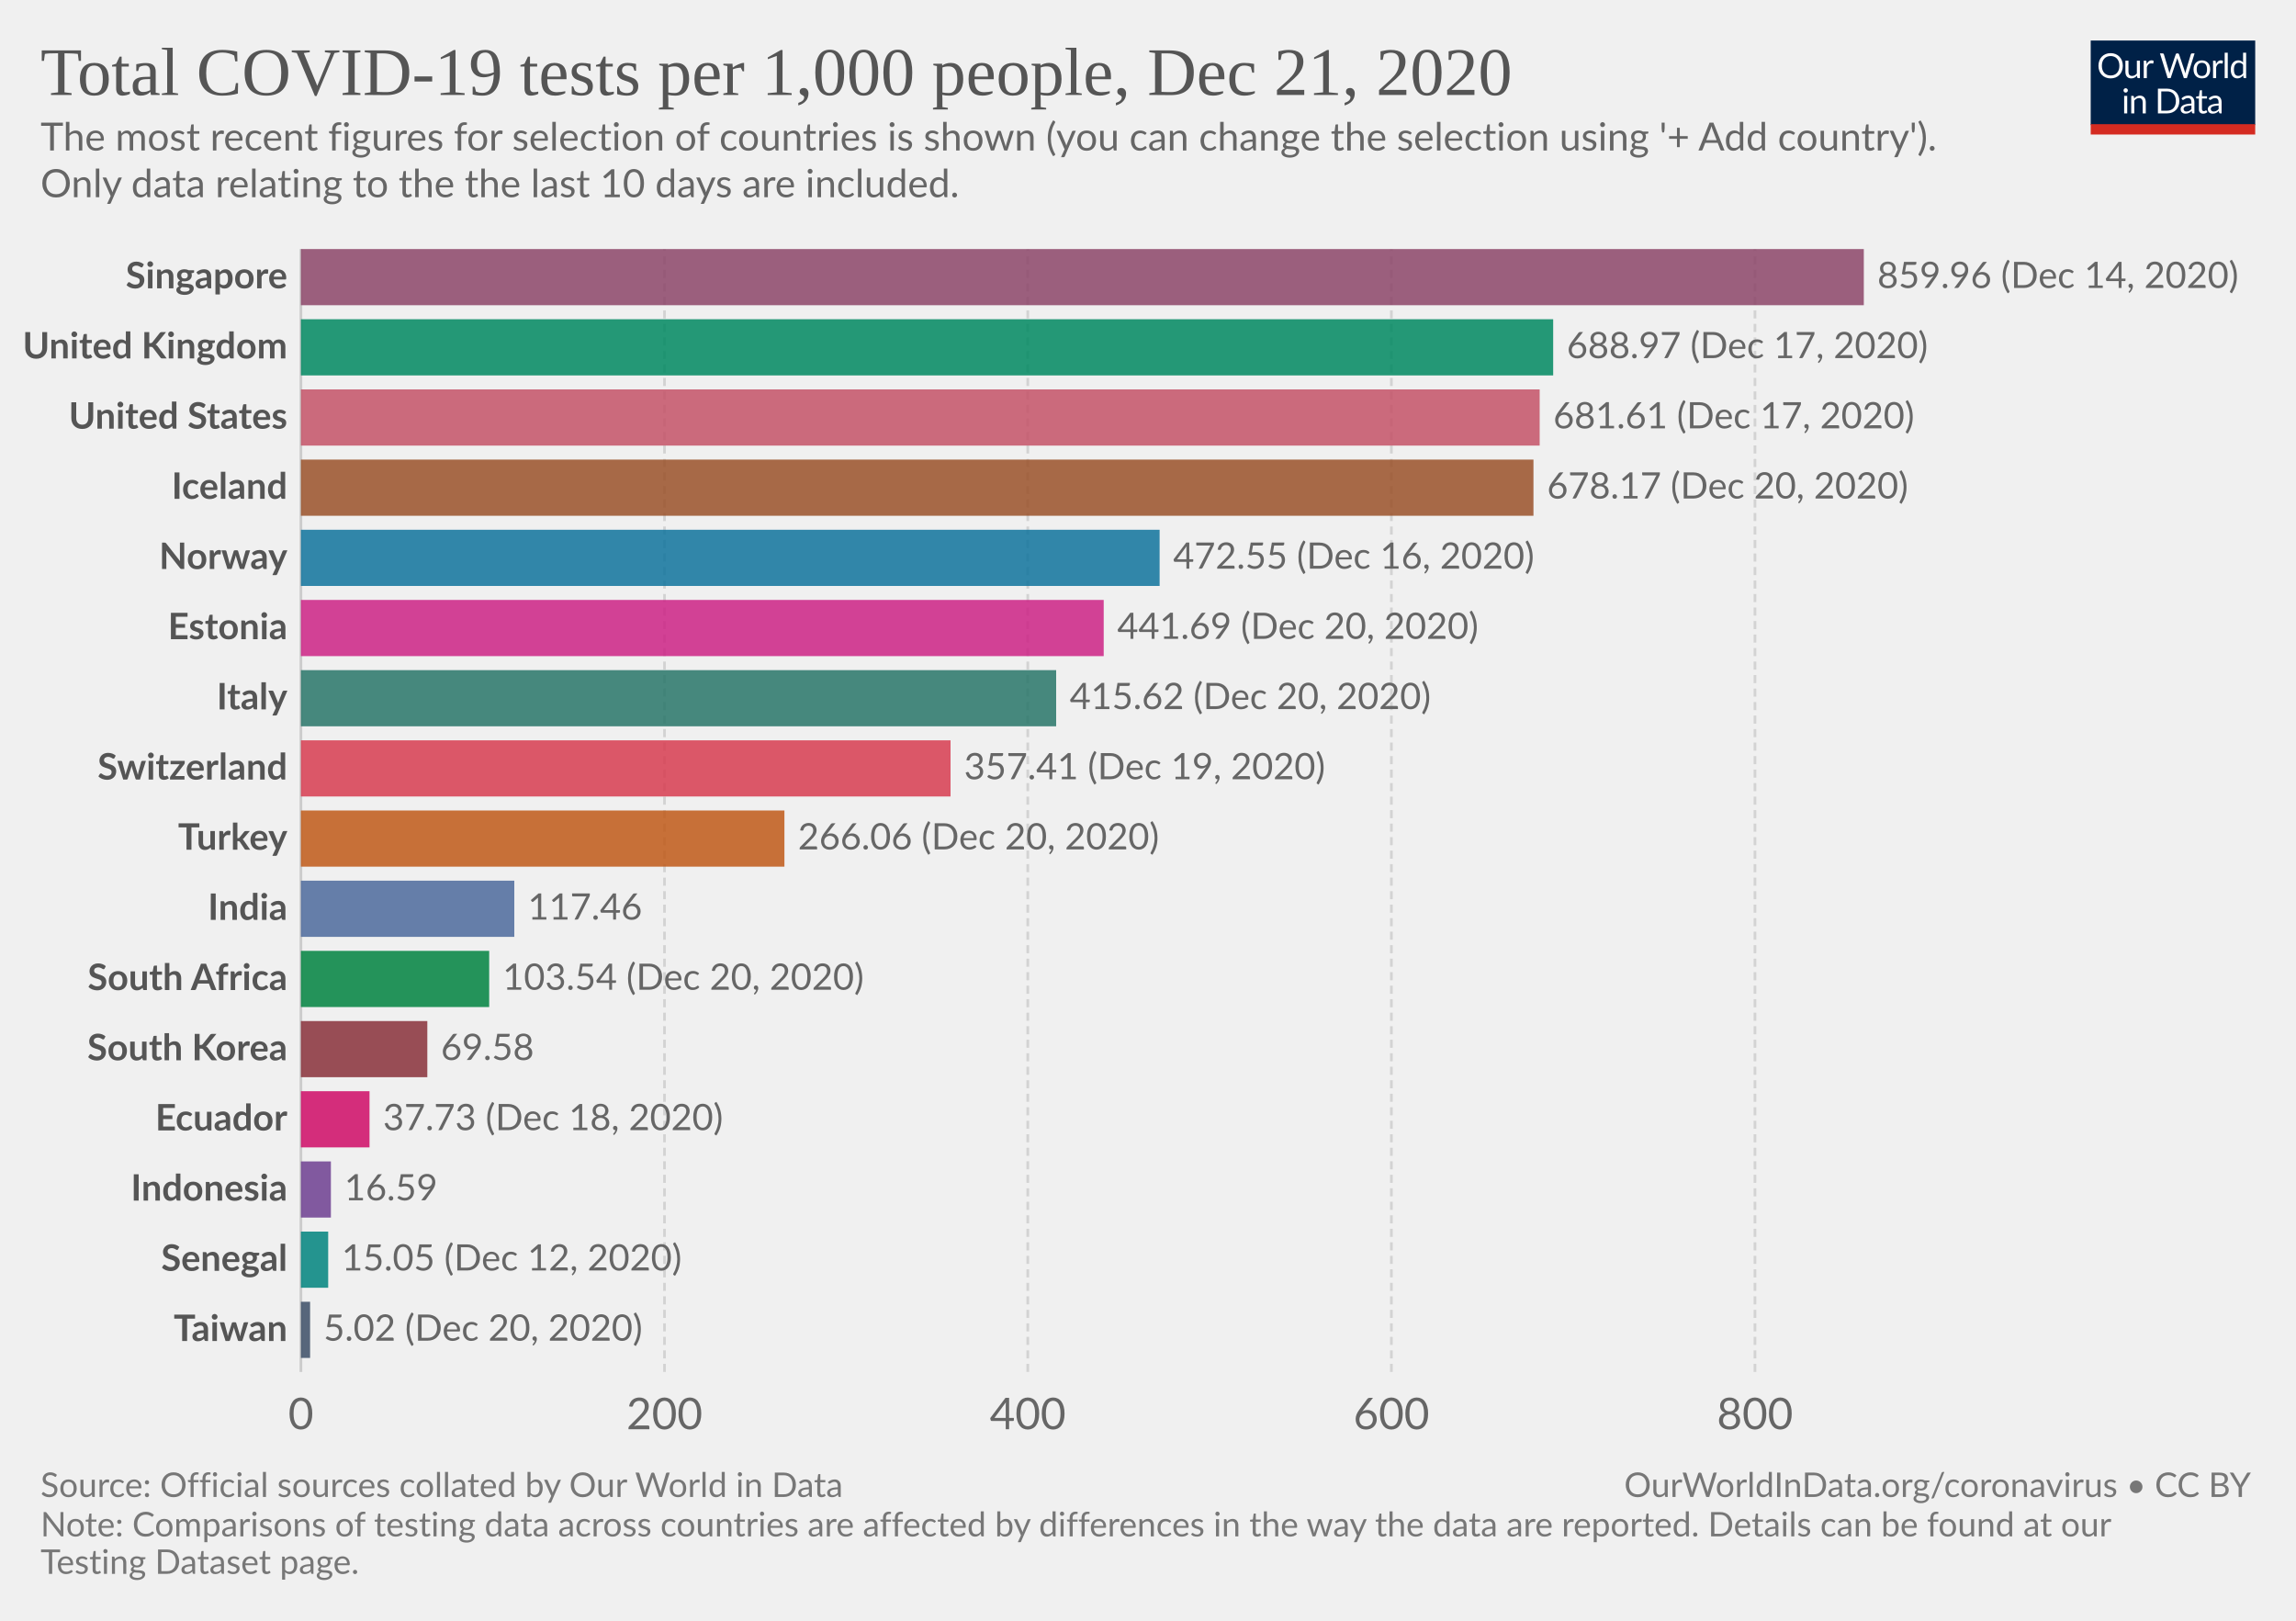
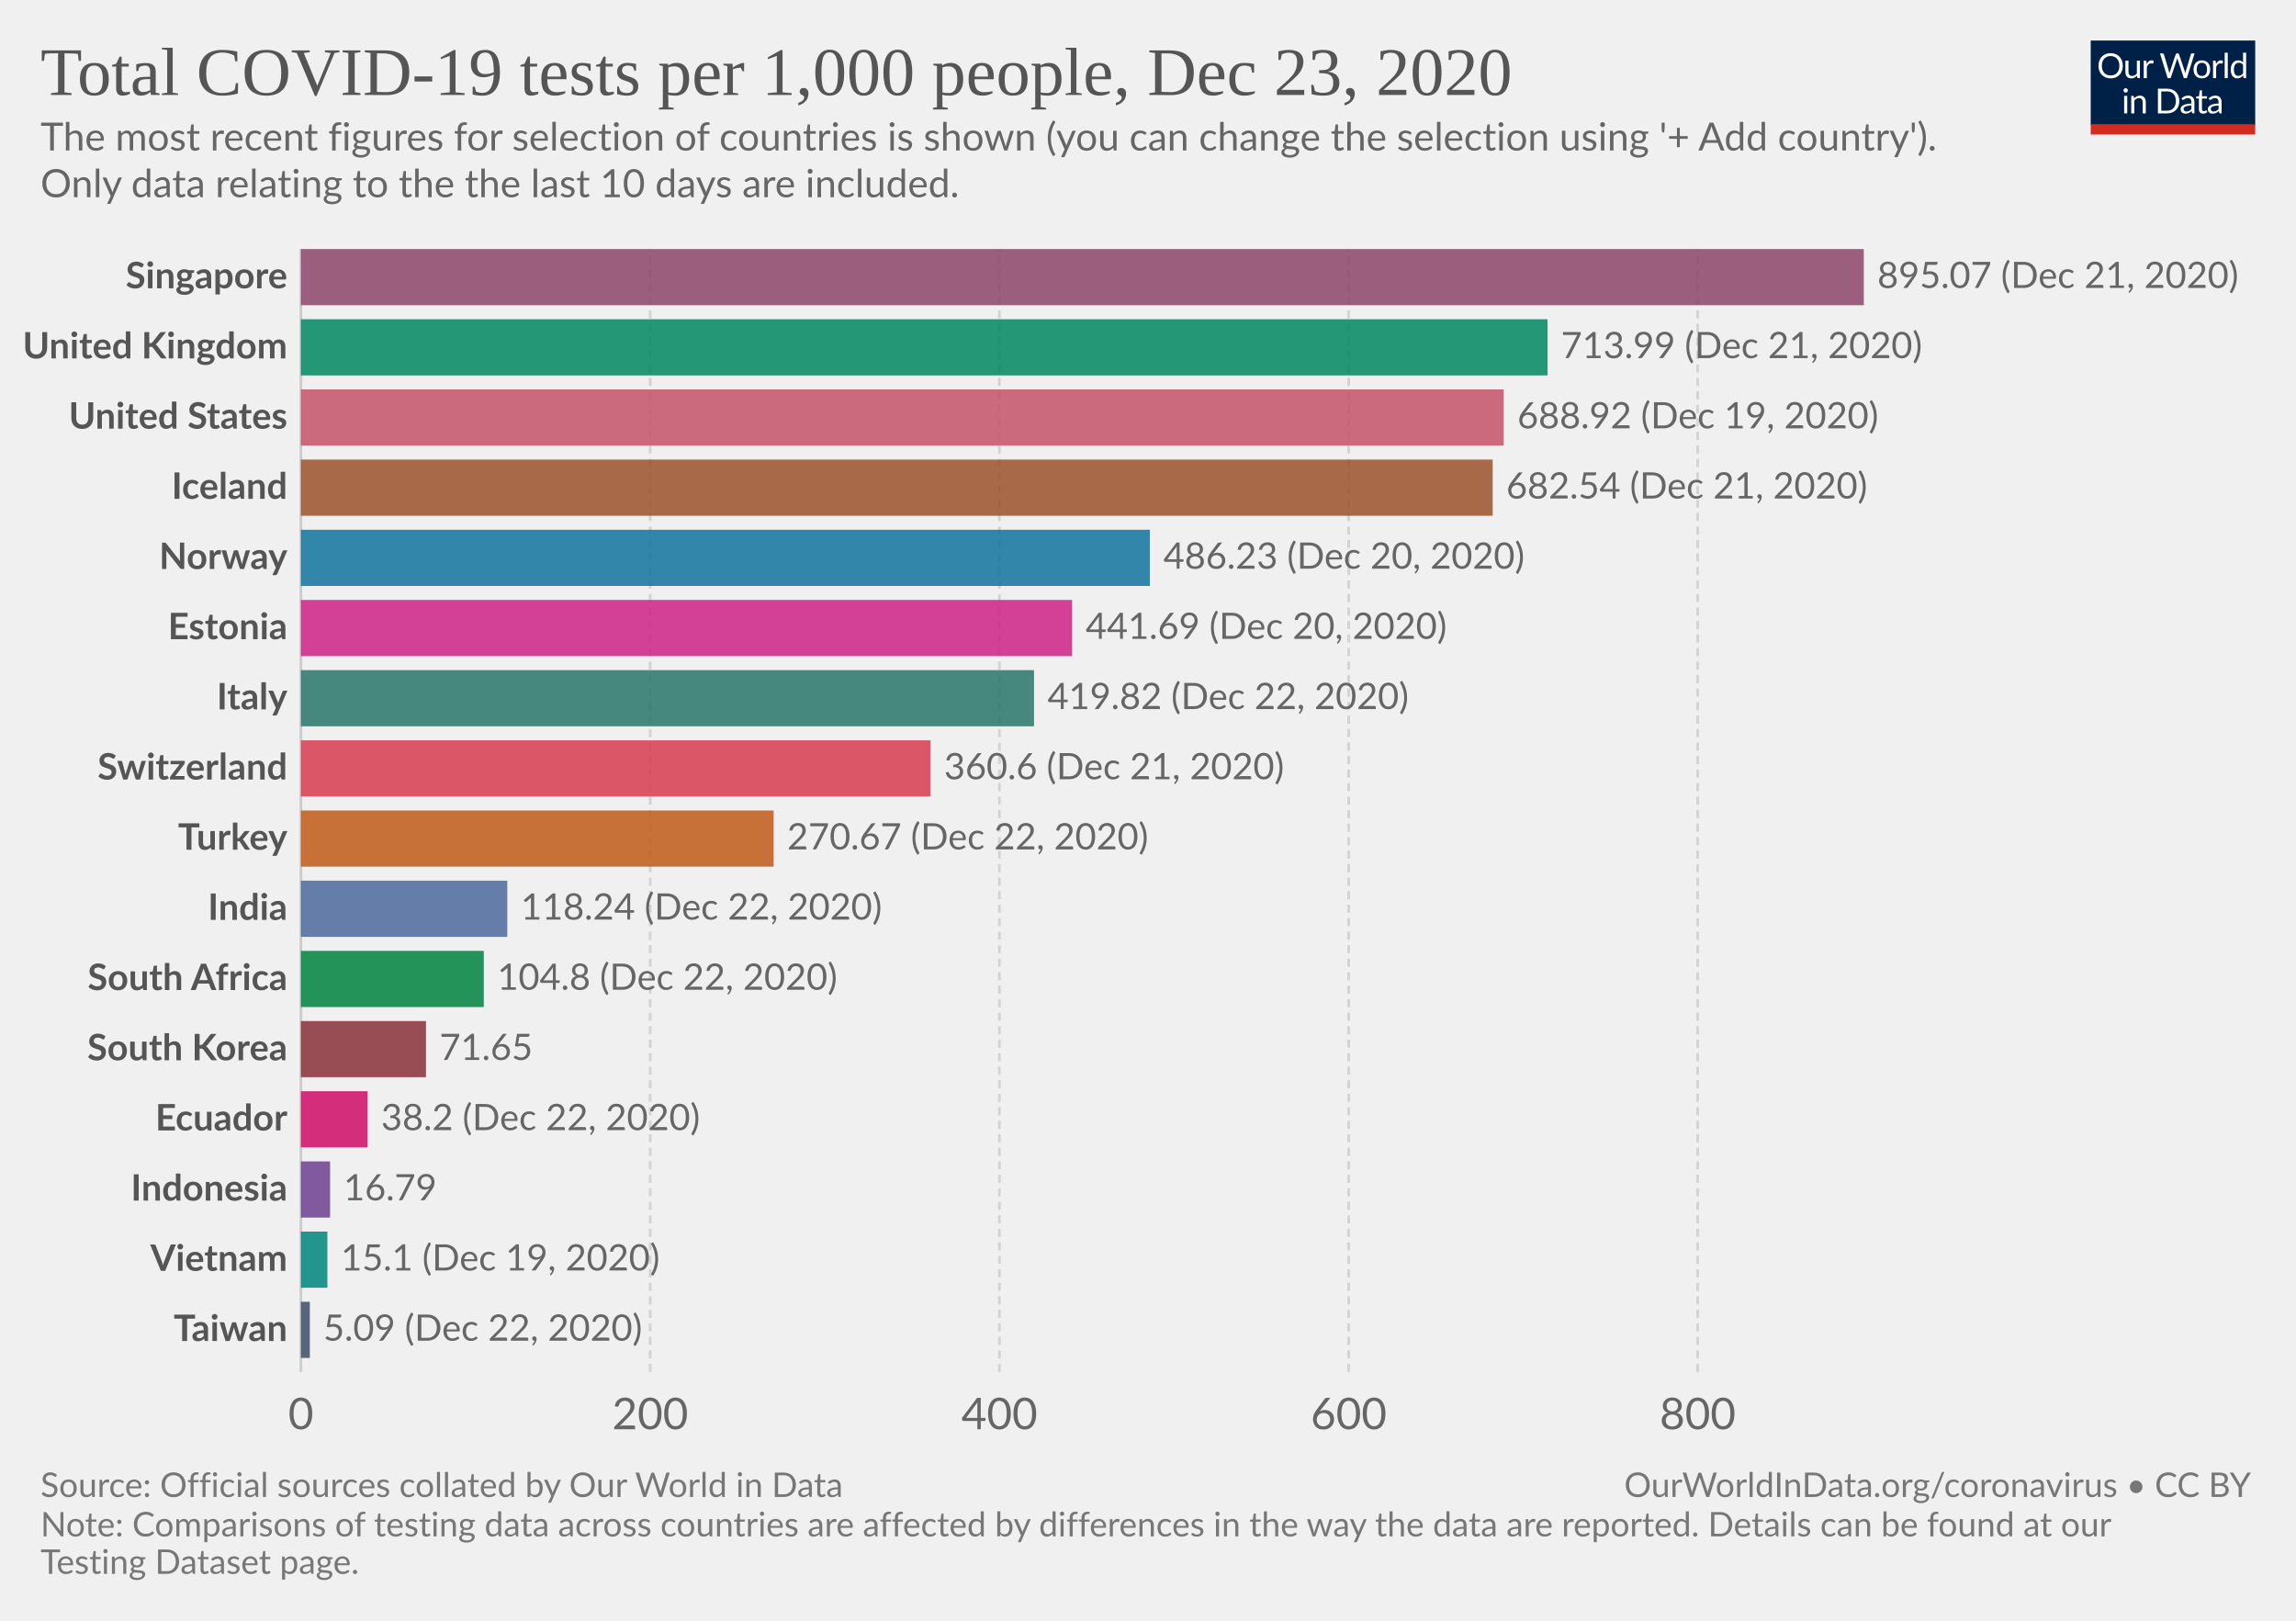
<svg xmlns="http://www.w3.org/2000/svg" version="1.1" style="background-color:#fff;-webkit-font-smoothing:antialiased" width="850" height="600" viewBox="0 0 850 600" font-family="Lato,'Helvetica Neue',Helvetica,Arial,sans-serif" font-size="18" text-rendering="optimizeLegibility">
  <g class="HeaderView">
    <g transform="matrix(.29 0 0 .29 774 15)">
      <svg width="210" height="120" viewBox="0 0 210 120" fill="none">
        <g clip-path="url(#clip0)">
          <path d="M0 0h210v107.89H0V0z" fill="#002147" />
          <path d="M40.98 32.25c0 2.36-.38 4.53-1.12 6.51a14.26 14.26 0 01-8.1 8.4c-1.9.78-4.02 1.17-6.34 1.17a16.6 16.6 0 01-6.33-1.17 14.31 14.31 0 01-8.08-8.4 18.29 18.29 0 01-1.12-6.51c0-2.36.38-4.53 1.12-6.5a14.32 14.32 0 018.07-8.44c1.92-.8 4.03-1.19 6.34-1.19 2.32 0 4.43.4 6.34 1.19 1.92.8 3.56 1.9 4.93 3.34a14.87 14.87 0 013.17 5.1 18.1 18.1 0 011.12 6.5zm-4.38 0c0-1.94-.26-3.68-.8-5.22a10.91 10.91 0 00-2.24-3.89 9.68 9.68 0 00-3.52-2.46 11.95 11.95 0 00-4.62-.86c-1.68 0-3.21.28-4.6.86a9.88 9.88 0 00-3.54 2.46 10.91 10.91 0 00-2.24 3.9c-.53 1.53-.8 3.27-.8 5.2 0 1.94.27 3.68.8 5.22a11.17 11.17 0 002.24 3.9 10.01 10.01 0 003.55 2.44c1.38.56 2.9.83 4.6.83 1.7 0 3.24-.27 4.61-.83a9.8 9.8 0 003.52-2.44 11.17 11.17 0 002.25-3.9c.53-1.54.8-3.28.8-5.21zm26.22-6.54V48H60.5c-.56 0-.9-.27-1.05-.81l-.31-2.4a12.45 12.45 0 01-3.26 2.6c-1.2.64-2.58.96-4.13.96-1.22 0-2.3-.2-3.24-.6a6.52 6.52 0 01-2.33-1.7 7.37 7.37 0 01-1.43-2.67c-.3-1.04-.46-2.2-.46-3.45V25.7h3.91v14.22c0 1.68.38 2.99 1.15 3.91.77.93 1.96 1.39 3.54 1.39 1.16 0 2.24-.27 3.23-.82a10.42 10.42 0 002.8-2.28V25.7h3.91zm8.61 4.47a9.94 9.94 0 012.6-3.56 5.64 5.64 0 013.76-1.3c.47 0 .92.05 1.34.15.44.1.83.27 1.17.49l-.3 2.92c-.09.37-.3.55-.66.55-.2 0-.5-.04-.9-.13a6.21 6.21 0 00-3.24.18c-.54.2-1.03.5-1.47.92-.42.4-.81.9-1.17 1.5-.33.58-.64 1.26-.92 2.02V48H67.7V25.71h2.25c.42 0 .72.08.88.25.16.16.27.44.33.83l.26 3.39zm61.16-13.7L122.75 48h-3.82l-7.99-24.05a21.95 21.95 0 01-.42-1.58 38.36 38.36 0 01-.44 1.58L102.05 48h-3.83L88.4 16.47h3.54c.38 0 .7.1.95.29.26.2.43.43.5.73l6.52 21.9c.1.4.2.83.28 1.28.1.46.2.94.29 1.46l.3-1.46c.12-.47.25-.9.38-1.27l7.41-21.91c.1-.25.26-.48.51-.69.27-.22.58-.33.95-.33h1.23c.38 0 .69.1.92.29.24.2.41.43.53.73l7.4 21.9a28.4 28.4 0 01.68 2.62 29.52 29.52 0 01.52-2.61l6.54-21.91c.07-.27.23-.5.48-.7.27-.21.58-.32.95-.32h3.32zm9.35 8.88c1.63 0 3.1.27 4.4.82a9.43 9.43 0 015.46 5.94c.5 1.4.74 2.98.74 4.73 0 1.76-.25 3.34-.74 4.75a9.43 9.43 0 01-5.46 5.92c-1.3.52-2.77.79-4.4.79-1.64 0-3.12-.27-4.44-.8a9.42 9.42 0 01-3.35-2.3c-.92-1-1.63-2.2-2.13-3.61-.49-1.41-.73-3-.73-4.75s.24-3.33.73-4.73c.5-1.43 1.2-2.64 2.13-3.63a9.4 9.4 0 013.35-2.31c1.32-.55 2.8-.82 4.44-.82zm0 19.89c2.2 0 3.84-.73 4.93-2.2 1.08-1.48 1.63-3.54 1.63-6.18 0-2.66-.55-4.72-1.63-6.2-1.09-1.49-2.73-2.23-4.93-2.23-1.12 0-2.09.2-2.93.57a5.7 5.7 0 00-2.06 1.65 7.5 7.5 0 00-1.24 2.67c-.26 1.04-.4 2.22-.4 3.54 0 2.64.55 4.7 1.64 6.18 1.1 1.47 2.76 2.2 4.99 2.2zm17.97-15.07a9.94 9.94 0 012.6-3.56 5.64 5.64 0 013.76-1.3c.47 0 .91.05 1.34.15.44.1.83.27 1.16.49l-.28 2.92c-.09.37-.31.55-.66.55-.2 0-.5-.04-.9-.13a6.2 6.2 0 00-3.24.18c-.54.2-1.03.5-1.47.92-.43.4-.82.9-1.17 1.5a13.1 13.1 0 00-.92 2.02V48h-3.94V25.71h2.24c.43 0 .72.08.88.25.17.16.28.44.33.83l.27 3.39zm15.04-14.59V48h-3.92V15.6h3.92zm19.55 15.43a6.22 6.22 0 00-2.38-2.05 6.7 6.7 0 00-2.86-.6c-2.07 0-3.66.75-4.77 2.23-1.12 1.48-1.68 3.6-1.68 6.33 0 1.46.13 2.7.38 3.74a7.29 7.29 0 001.1 2.56 4.35 4.35 0 001.78 1.45c.7.3 1.5.46 2.4.46 1.29 0 2.41-.3 3.36-.88a9.6 9.6 0 002.67-2.49V31.02zm3.91-15.43V48h-2.33c-.56 0-.9-.27-1.06-.81l-.35-2.71a12.13 12.13 0 01-3.25 2.77 8.28 8.28 0 01-4.23 1.06 7.31 7.31 0 01-6.14-2.9c-.73-.96-1.3-2.15-1.69-3.57a18.35 18.35 0 01.07-9.48 11.29 11.29 0 011.89-3.7 8.7 8.7 0 017.06-3.34 7.96 7.96 0 016.12 2.62V15.59h3.91zM46.61 70.71V93H42.7V70.71h3.91zm.84-7c0 .39-.08.75-.24 1.09a2.81 2.81 0 01-1.52 1.47 2.67 2.67 0 01-2.16 0 2.9 2.9 0 01-1.45-1.47 2.67 2.67 0 010-2.16c.15-.35.35-.65.6-.9.25-.27.53-.47.85-.62a2.67 2.67 0 012.16 0c.35.15.65.35.9.62.27.25.47.55.62.9.16.34.24.7.24 1.08zm7.97 10.24c.49-.54 1-1.04 1.54-1.48a9.85 9.85 0 013.66-1.84 8.96 8.96 0 015.43.35c.94.4 1.72.97 2.33 1.71a7.36 7.36 0 011.43 2.67c.32 1.04.49 2.19.49 3.45V93h-3.94V78.81c0-1.69-.4-3-1.17-3.92-.76-.93-1.93-1.4-3.5-1.4a6.6 6.6 0 00-3.25.83c-1 .56-1.92 1.31-2.77 2.27V93h-3.94V70.71h2.35c.56 0 .9.28 1.04.82l.3 2.42zm57.7 3.3c0 2.36-.37 4.5-1.11 6.44a14.3 14.3 0 01-3.17 4.98 14.1 14.1 0 01-4.93 3.2c-1.9.76-4.02 1.13-6.33 1.13H85.8V61.47h11.77c2.31 0 4.42.39 6.33 1.15a13.8 13.8 0 018.1 8.18 17.75 17.75 0 011.12 6.45zm-4.37 0c0-1.94-.26-3.67-.8-5.2a10.94 10.94 0 00-2.23-3.87 9.57 9.57 0 00-3.53-2.42 12.23 12.23 0 00-4.61-.83h-7.5v24.62h7.5c1.7 0 3.24-.28 4.61-.84a9.7 9.7 0 003.53-2.4 10.94 10.94 0 002.24-3.87c.53-1.53.8-3.26.8-5.2zm19.8 5.72c-1.8.06-3.34.2-4.62.44-1.26.22-2.3.51-3.1.88-.8.36-1.37.8-1.74 1.3-.35.5-.53 1.05-.53 1.67 0 .58.1 1.1.3 1.52a3 3 0 00.76 1.05c.34.27.73.46 1.17.6.45.11.94.17 1.45.17a7.28 7.28 0 003.5-.81 11.95 11.95 0 002.82-2.2v-4.62zm-12.65-9.11a12.73 12.73 0 013.98-2.66c1.43-.59 3-.88 4.73-.88 1.25 0 2.36.2 3.33.61a6.81 6.81 0 013.94 4.38c.33 1.04.5 2.19.5 3.43V93h-1.74a1.8 1.8 0 01-.88-.18c-.2-.13-.36-.38-.48-.74l-.44-2.12c-.59.55-1.16 1.03-1.72 1.46a9.48 9.48 0 01-3.74 1.7c-.69.15-1.46.23-2.3.23-.87 0-1.69-.12-2.45-.35a5.34 5.34 0 01-3.34-2.93 6.64 6.64 0 01-.49-2.64c0-.88.25-1.72.73-2.53a6.33 6.33 0 012.35-2.17c1.09-.63 2.5-1.15 4.25-1.54 1.75-.41 3.89-.65 6.42-.7v-1.75c0-1.73-.37-3.03-1.12-3.91-.75-.9-1.84-1.34-3.28-1.34-.97 0-1.78.12-2.44.37-.64.23-1.2.5-1.7.81l-1.23.82c-.33.23-.67.35-1 .35-.27 0-.5-.07-.69-.2a2.1 2.1 0 01-.48-.53l-.7-1.25zm27.67 19.5c-1.76 0-3.12-.5-4.07-1.48-.94-.98-1.41-2.4-1.41-4.25V74h-2.68a.9.9 0 01-.6-.2c-.16-.14-.24-.36-.24-.66v-1.56l3.65-.46.9-6.89a.9.9 0 01.29-.52.88.88 0 01.62-.22H142v7.67h6.44V74H142v13.38c0 .94.22 1.63.68 2.09.45.45 1.04.68 1.76.68a3.21 3.21 0 001.85-.53l.55-.35c.16-.12.3-.18.41-.18.2 0 .4.13.55.38l1.15 1.87a7.45 7.45 0 01-2.44 1.5c-.96.35-1.94.52-2.95.52zm19.68-10.4c-1.8.07-3.34.21-4.62.45-1.26.22-2.3.51-3.1.88-.8.36-1.37.8-1.74 1.3-.35.5-.53 1.05-.53 1.67 0 .58.1 1.1.3 1.52.18.42.44.77.76 1.05.34.27.73.46 1.17.6.45.11.94.17 1.45.17a7.3 7.3 0 003.5-.81 12.04 12.04 0 002.82-2.2v-4.62zm-12.65-9.1a12.72 12.72 0 013.99-2.66c1.42-.59 3-.88 4.72-.88 1.25 0 2.36.2 3.33.61a6.81 6.81 0 013.94 4.38c.33 1.04.5 2.19.5 3.43V93h-1.74a1.8 1.8 0 01-.88-.18c-.2-.13-.36-.38-.48-.74l-.44-2.12c-.59.55-1.16 1.03-1.72 1.46a9.48 9.48 0 01-3.74 1.7c-.69.15-1.46.23-2.3.23-.87 0-1.69-.12-2.45-.35a5.33 5.33 0 01-3.34-2.93 6.62 6.62 0 01-.49-2.64c0-.88.25-1.72.73-2.53a6.33 6.33 0 012.35-2.17c1.09-.63 2.5-1.15 4.25-1.54a31.2 31.2 0 016.42-.7v-1.75c0-1.73-.37-3.03-1.12-3.91-.75-.9-1.84-1.34-3.28-1.34-.97 0-1.78.12-2.44.37-.64.23-1.2.5-1.7.81-.46.3-.87.57-1.22.82-.34.23-.68.35-1.02.35-.26 0-.49-.07-.68-.2a1.88 1.88 0 01-.48-.53l-.7-1.25z" fill="#fff" />
          <path fill="#D42B21" d="M0 106.79h210V120H0z" />
        </g>
        <defs>
          <clipPath id="clip0">
            <path fill="#fff" d="M0 0h210v120H0z" />
          </clipPath>
        </defs>
      </svg>
    </g>
    <a href="https://ourworldindata.org/grapher/full-list-cumulative-total-tests-per-thousand-bar-chart?time=latest" target="_blank" rel="noopener" font-family="&quot;Playfair Display&quot;,Georgia,&quot;Times New Roman&quot;,serif">
      <text font-size="25.2" x="15" y="35.2" fill="#555">
-         <tspan x="15" y="35.16">Total COVID-19 tests per 1,000 people, Dec 21, 2020</tspan>
+         <tspan x="15" y="35.16">Total COVID-19 tests per 1,000 people, Dec 23, 2020</tspan>
      </text>
    </a>
    <text font-size="14.4" x="15" y="55.7" fill="#666">
      <tspan x="15" y="55.72">The most recent figures for selection of countries is shown (you can change the selection using '+ Add country').</tspan>
      <tspan x="15" y="73"> Only data relating to the the last 10 days are included.</tspan>
    </text>
  </g>
  <g class="DiscreteBarChart">
    <g class="HorizontalAxis" fill="#666" text-anchor="middle" font-size="16.2">
      <text x="111.4" y="529.1">0</text>
-       <text x="246" y="529.1">200</text>
-       <text x="380.5" y="529.1">400</text>
-       <text x="515.1" y="529.1">600</text>
-       <text x="649.7" y="529.1">800</text>
+       <text x="240.7" y="529.1">200</text>
+       <text x="370" y="529.1">400</text>
+       <text x="499.3" y="529.1">600</text>
+       <text x="628.5" y="529.1">800</text>
    </g>
    <g class="AxisGridLines verticalLines">
      <path stroke="#ccc" d="M111.4 507.9V92.2" />
-       <path stroke="#d3d3d3" stroke-dasharray="3,2" d="M246 507.9V92.2M380.5 507.9V92.2M515.1 507.9V92.2M649.7 507.9V92.2" />
+       <path stroke="#d3d3d3" stroke-dasharray="3,2" d="M240.7 507.9V92.2M370 507.9V92.2M499.3 507.9V92.2M628.5 507.9V92.2" />
    </g>
    <g class="bar" style="transition:transform 200ms ease">
      <text x="0" y="0" transform="translate(106.4 102.6)" fill="#555" dominant-baseline="middle" text-anchor="end" font-size="13.5" font-weight="700">Singapore</text>
      <path fill="#8C4569" opacity=".85" style="transition:height 200ms ease" d="M111.4 92.2H690v20.79H111.4z" />
-       <text x="0" y="0" transform="translate(695 102.6)" fill="#666" dominant-baseline="middle" text-anchor="start" font-size="13.5" font-weight="400">859.96 (Dec 14, 2020)</text>
+       <text x="0" y="0" transform="translate(695 102.6)" fill="#666" dominant-baseline="middle" text-anchor="start" font-size="13.5" font-weight="400">895.07 (Dec 21, 2020)</text>
    </g>
    <g class="bar" style="transition:transform 200ms ease">
      <text x="0" y="0" transform="translate(106.4 128.57)" fill="#555" dominant-baseline="middle" text-anchor="end" font-size="13.5" font-weight="700">United Kingdom</text>
-       <path fill="#008860" opacity=".85" style="transition:height 200ms ease" d="M111.4 118.18H575v20.8H111.4z" />
-       <text x="0" y="0" transform="translate(580 128.57)" fill="#666" dominant-baseline="middle" text-anchor="start" font-size="13.5" font-weight="400">688.97 (Dec 17, 2020)</text>
+       <path fill="#008860" opacity=".85" style="transition:height 200ms ease" d="M111.4 118.18h461.5v20.8H111.4z" />
+       <text x="0" y="0" transform="translate(577.9 128.57)" fill="#666" dominant-baseline="middle" text-anchor="start" font-size="13.5" font-weight="400">713.99 (Dec 21, 2020)</text>
    </g>
    <g class="bar" style="transition:transform 200ms ease">
      <text x="0" y="0" transform="translate(106.4 154.56)" fill="#555" dominant-baseline="middle" text-anchor="end" font-size="13.5" font-weight="700">United States</text>
-       <path fill="#C45267" opacity=".85" style="transition:height 200ms ease" d="M111.4 144.16H570v20.8H111.4z" />
-       <text x="0" y="0" transform="translate(575 154.56)" fill="#666" dominant-baseline="middle" text-anchor="start" font-size="13.5" font-weight="400">681.61 (Dec 17, 2020)</text>
+       <path fill="#C45267" opacity=".85" style="transition:height 200ms ease" d="M111.4 144.16h445.3v20.8H111.4z" />
+       <text x="0" y="0" transform="translate(561.7 154.56)" fill="#666" dominant-baseline="middle" text-anchor="start" font-size="13.5" font-weight="400">688.92 (Dec 19, 2020)</text>
    </g>
    <g class="bar" style="transition:transform 200ms ease">
      <text x="0" y="0" transform="translate(106.4 180.54)" fill="#555" dominant-baseline="middle" text-anchor="end" font-size="13.5" font-weight="700">Iceland</text>
-       <path fill="#9A5129" opacity=".85" style="transition:height 200ms ease" d="M111.4 170.14h456.3v20.8H111.4z" />
-       <text x="0" y="0" transform="translate(572.7 180.54)" fill="#666" dominant-baseline="middle" text-anchor="start" font-size="13.5" font-weight="400">678.17 (Dec 20, 2020)</text>
+       <path fill="#9A5129" opacity=".85" style="transition:height 200ms ease" d="M111.4 170.14h441.2v20.8H111.4z" />
+       <text x="0" y="0" transform="translate(557.6 180.54)" fill="#666" dominant-baseline="middle" text-anchor="start" font-size="13.5" font-weight="400">682.54 (Dec 21, 2020)</text>
    </g>
    <g class="bar" style="transition:transform 200ms ease">
      <text x="0" y="0" transform="translate(106.4 206.52)" fill="#555" dominant-baseline="middle" text-anchor="end" font-size="13.5" font-weight="700">Norway</text>
-       <path fill="#0F739C" opacity=".85" style="transition:height 200ms ease" d="M111.4 196.12h317.9v20.8H111.4z" />
-       <text x="0" y="0" transform="translate(434.3 206.52)" fill="#666" dominant-baseline="middle" text-anchor="start" font-size="13.5" font-weight="400">472.55 (Dec 16, 2020)</text>
+       <path fill="#0F739C" opacity=".85" style="transition:height 200ms ease" d="M111.4 196.12h314.3v20.8H111.4z" />
+       <text x="0" y="0" transform="translate(430.7 206.52)" fill="#666" dominant-baseline="middle" text-anchor="start" font-size="13.5" font-weight="400">486.23 (Dec 20, 2020)</text>
    </g>
    <g class="bar" style="transition:transform 200ms ease">
      <text x="0" y="0" transform="translate(106.4 232.5)" fill="#555" dominant-baseline="middle" text-anchor="end" font-size="13.5" font-weight="700">Estonia</text>
-       <path fill="#CD2285" opacity=".85" style="transition:height 200ms ease" d="M111.4 222.1h297.2v20.8H111.4z" />
-       <text x="0" y="0" transform="translate(413.6 232.5)" fill="#666" dominant-baseline="middle" text-anchor="start" font-size="13.5" font-weight="400">441.69 (Dec 20, 2020)</text>
+       <path fill="#CD2285" opacity=".85" style="transition:height 200ms ease" d="M111.4 222.1h285.5v20.8H111.4z" />
+       <text x="0" y="0" transform="translate(401.9 232.5)" fill="#666" dominant-baseline="middle" text-anchor="start" font-size="13.5" font-weight="400">441.69 (Dec 20, 2020)</text>
    </g>
    <g class="bar" style="transition:transform 200ms ease">
      <text x="0" y="0" transform="translate(106.4 258.48)" fill="#555" dominant-baseline="middle" text-anchor="end" font-size="13.5" font-weight="700">Italy</text>
-       <path fill="#287669" opacity=".85" style="transition:height 200ms ease" d="M111.4 248.09H391v20.79H111.4z" />
-       <text x="0" y="0" transform="translate(396 258.48)" fill="#666" dominant-baseline="middle" text-anchor="start" font-size="13.5" font-weight="400">415.62 (Dec 20, 2020)</text>
+       <path fill="#287669" opacity=".85" style="transition:height 200ms ease" d="M111.4 248.09h271.4v20.79H111.4z" />
+       <text x="0" y="0" transform="translate(387.8 258.48)" fill="#666" dominant-baseline="middle" text-anchor="start" font-size="13.5" font-weight="400">419.82 (Dec 22, 2020)</text>
    </g>
    <g class="bar" style="transition:transform 200ms ease">
      <text x="0" y="0" transform="translate(106.4 284.46)" fill="#555" dominant-baseline="middle" text-anchor="end" font-size="13.5" font-weight="700">Switzerland</text>
-       <path fill="#D73C50" opacity=".85" style="transition:height 200ms ease" d="M111.4 274.07h240.5v20.79H111.4z" />
-       <text x="0" y="0" transform="translate(356.9 284.46)" fill="#666" dominant-baseline="middle" text-anchor="start" font-size="13.5" font-weight="400">357.41 (Dec 19, 2020)</text>
+       <path fill="#D73C50" opacity=".85" style="transition:height 200ms ease" d="M111.4 274.07h233.1v20.79H111.4z" />
+       <text x="0" y="0" transform="translate(349.5 284.46)" fill="#666" dominant-baseline="middle" text-anchor="start" font-size="13.5" font-weight="400">360.6 (Dec 21, 2020)</text>
    </g>
    <g class="bar" style="transition:transform 200ms ease">
      <text x="0" y="0" transform="translate(106.4 310.44)" fill="#555" dominant-baseline="middle" text-anchor="end" font-size="13.5" font-weight="700">Turkey</text>
-       <path fill="#C05917" opacity=".85" style="transition:height 200ms ease" d="M111.4 300.05h179v20.79h-179z" />
-       <text x="0" y="0" transform="translate(295.4 310.44)" fill="#666" dominant-baseline="middle" text-anchor="start" font-size="13.5" font-weight="400">266.06 (Dec 20, 2020)</text>
+       <path fill="#C05917" opacity=".85" style="transition:height 200ms ease" d="M111.4 300.05h175v20.79h-175z" />
+       <text x="0" y="0" transform="translate(291.4 310.44)" fill="#666" dominant-baseline="middle" text-anchor="start" font-size="13.5" font-weight="400">270.67 (Dec 22, 2020)</text>
    </g>
    <g class="bar" style="transition:transform 200ms ease">
      <text x="0" y="0" transform="translate(106.4 336.42)" fill="#555" dominant-baseline="middle" text-anchor="end" font-size="13.5" font-weight="700">India</text>
-       <path fill="#4C6A9C" opacity=".85" style="transition:height 200ms ease" d="M111.4 326.03h79v20.8h-79z" />
-       <text x="0" y="0" transform="translate(195.4 336.42)" fill="#666" dominant-baseline="middle" text-anchor="start" font-size="13.5" font-weight="400">117.46</text>
+       <path fill="#4C6A9C" opacity=".85" style="transition:height 200ms ease" d="M111.4 326.03h76.4v20.8h-76.4z" />
+       <text x="0" y="0" transform="translate(192.8 336.42)" fill="#666" dominant-baseline="middle" text-anchor="start" font-size="13.5" font-weight="400">118.24 (Dec 22, 2020)</text>
    </g>
    <g class="bar" style="transition:transform 200ms ease">
      <text x="0" y="0" transform="translate(106.4 362.4)" fill="#555" dominant-baseline="middle" text-anchor="end" font-size="13.5" font-weight="700">South Africa</text>
-       <path fill="#00823F" opacity=".85" style="transition:height 200ms ease" d="M111.4 352.01h69.7v20.8h-69.7z" />
-       <text x="0" y="0" transform="translate(186.1 362.4)" fill="#666" dominant-baseline="middle" text-anchor="start" font-size="13.5" font-weight="400">103.54 (Dec 20, 2020)</text>
+       <path fill="#00823F" opacity=".85" style="transition:height 200ms ease" d="M111.4 352.01h67.7v20.8h-67.7z" />
+       <text x="0" y="0" transform="translate(184.1 362.4)" fill="#666" dominant-baseline="middle" text-anchor="start" font-size="13.5" font-weight="400">104.8 (Dec 22, 2020)</text>
    </g>
    <g class="bar" style="transition:transform 200ms ease">
      <text x="0" y="0" transform="translate(106.4 388.39)" fill="#555" dominant-baseline="middle" text-anchor="end" font-size="13.5" font-weight="700">South Korea</text>
-       <path fill="#883039" opacity=".85" style="transition:height 200ms ease" d="M111.4 378h46.8v20.78h-46.8z" />
-       <text x="0" y="0" transform="translate(163.2 388.39)" fill="#666" dominant-baseline="middle" text-anchor="start" font-size="13.5" font-weight="400">69.58</text>
+       <path fill="#883039" opacity=".85" style="transition:height 200ms ease" d="M111.4 378h46.3v20.78h-46.3z" />
+       <text x="0" y="0" transform="translate(162.7 388.39)" fill="#666" dominant-baseline="middle" text-anchor="start" font-size="13.5" font-weight="400">71.65</text>
    </g>
    <g class="bar" style="transition:transform 200ms ease">
      <text x="0" y="0" transform="translate(106.4 414.37)" fill="#555" dominant-baseline="middle" text-anchor="end" font-size="13.5" font-weight="700">Ecuador</text>
-       <path fill="#CF0A66" opacity=".85" style="transition:height 200ms ease" d="M111.4 403.97h25.4v20.8h-25.4z" />
-       <text x="0" y="0" transform="translate(141.8 414.37)" fill="#666" dominant-baseline="middle" text-anchor="start" font-size="13.5" font-weight="400">37.73 (Dec 18, 2020)</text>
+       <path fill="#CF0A66" opacity=".85" style="transition:height 200ms ease" d="M111.4 403.97h24.7v20.8h-24.7z" />
+       <text x="0" y="0" transform="translate(141.1 414.37)" fill="#666" dominant-baseline="middle" text-anchor="start" font-size="13.5" font-weight="400">38.2 (Dec 22, 2020)</text>
    </g>
    <g class="bar" style="transition:transform 200ms ease">
      <text x="0" y="0" transform="translate(106.4 440.35)" fill="#555" dominant-baseline="middle" text-anchor="end" font-size="13.5" font-weight="700">Indonesia</text>
-       <path fill="#6D3E91" opacity=".85" style="transition:height 200ms ease" d="M111.4 429.96h11.1v20.79h-11.1z" />
-       <text x="0" y="0" transform="translate(127.5 440.35)" fill="#666" dominant-baseline="middle" text-anchor="start" font-size="13.5" font-weight="400">16.59</text>
+       <path fill="#6D3E91" opacity=".85" style="transition:height 200ms ease" d="M111.4 429.96h10.8v20.79h-10.8z" />
+       <text x="0" y="0" transform="translate(127.2 440.35)" fill="#666" dominant-baseline="middle" text-anchor="start" font-size="13.5" font-weight="400">16.79</text>
    </g>
    <g class="bar" style="transition:transform 200ms ease">
-       <text x="0" y="0" transform="translate(106.4 466.33)" fill="#555" dominant-baseline="middle" text-anchor="end" font-size="13.5" font-weight="700">Senegal</text>
-       <path fill="#00847E" opacity=".85" style="transition:height 200ms ease" d="M111.4 455.94h10.1v20.79h-10.1z" />
-       <text x="0" y="0" transform="translate(126.5 466.33)" fill="#666" dominant-baseline="middle" text-anchor="start" font-size="13.5" font-weight="400">15.05 (Dec 12, 2020)</text>
+       <text x="0" y="0" transform="translate(106.4 466.33)" fill="#555" dominant-baseline="middle" text-anchor="end" font-size="13.5" font-weight="700">Vietnam</text>
+       <path fill="#00847E" opacity=".85" style="transition:height 200ms ease" d="M111.4 455.94h9.8v20.79h-9.8z" />
+       <text x="0" y="0" transform="translate(126.2 466.33)" fill="#666" dominant-baseline="middle" text-anchor="start" font-size="13.5" font-weight="400">15.1 (Dec 19, 2020)</text>
    </g>
    <g class="bar" style="transition:transform 200ms ease">
      <text x="0" y="0" transform="translate(106.4 492.31)" fill="#555" dominant-baseline="middle" text-anchor="end" font-size="13.5" font-weight="700">Taiwan</text>
-       <path fill="#3C4E66" opacity=".85" style="transition:height 200ms ease" d="M111.4 481.92h3.4v20.79h-3.4z" />
-       <text x="0" y="0" transform="translate(119.8 492.31)" fill="#666" dominant-baseline="middle" text-anchor="start" font-size="13.5" font-weight="400">5.02 (Dec 20, 2020)</text>
+       <path fill="#3C4E66" opacity=".85" style="transition:height 200ms ease" d="M111.4 481.92h3.3v20.79h-3.3z" />
+       <text x="0" y="0" transform="translate(119.7 492.31)" fill="#666" dominant-baseline="middle" text-anchor="start" font-size="13.5" font-weight="400">5.09 (Dec 22, 2020)</text>
    </g>
  </g>
  <g class="SourcesFooter" fill="#777">
    <g class="clickable" fill="#777">
      <text font-size="12.6" x="15" y="554.2">
        <tspan x="15" y="554.18">Source: Official sources collated by Our World in Data</tspan>
      </text>
    </g>
    <text font-size="12.6" x="15" y="568.8">
      <tspan x="15" y="568.78">Note: Comparisons of testing data across countries are affected by differences in the way the data are reported. Details can be found at our</tspan>
      <tspan x="15" y="582.64">Testing Dataset page.</tspan>
    </text>
    <text font-size="12.6" x="601.3" y="554.2">
      <tspan x="601.27" y="554.18">
        <a target="_blank" href="https://ourworldindata.org/coronavirus" fill="#777">OurWorldInData.org/coronavirus</a> • <a class="cclogo" href="http://creativecommons.org/licenses/by/4.0/deed.en_US" target="_blank" fill="#777">CC BY</a>
      </tspan>
    </text>
  </g>
</svg>
